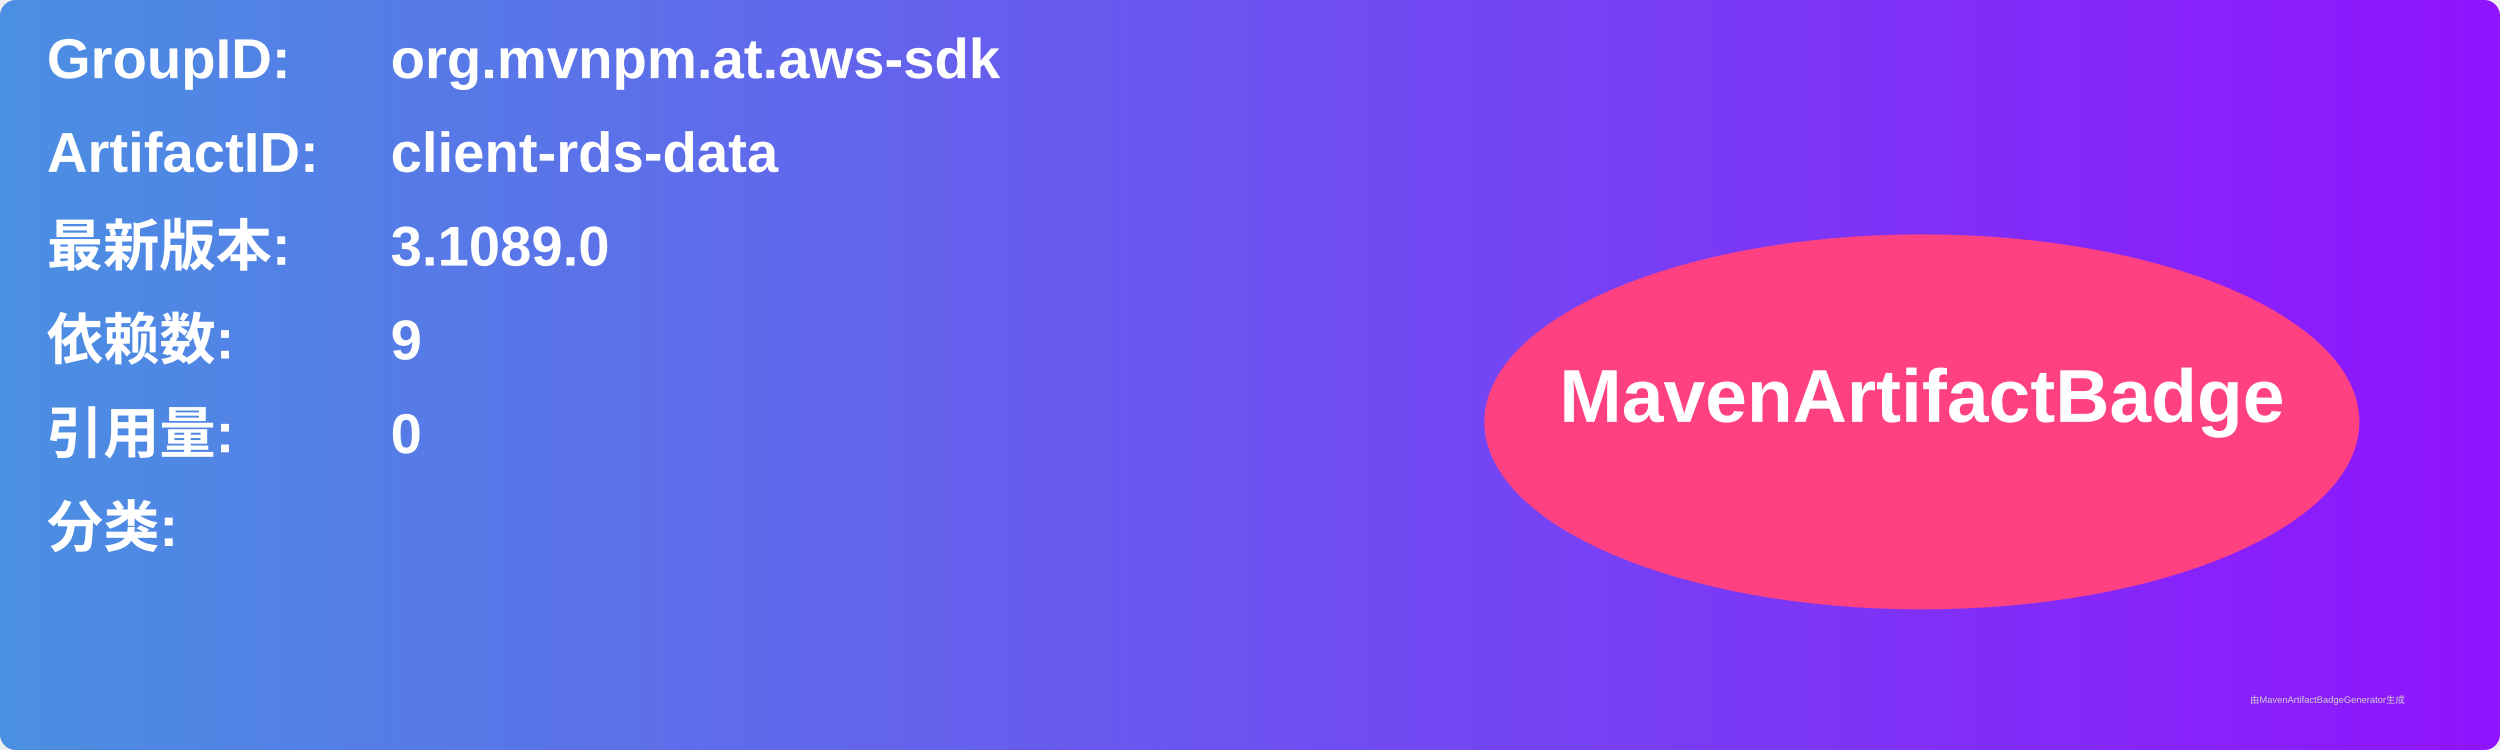
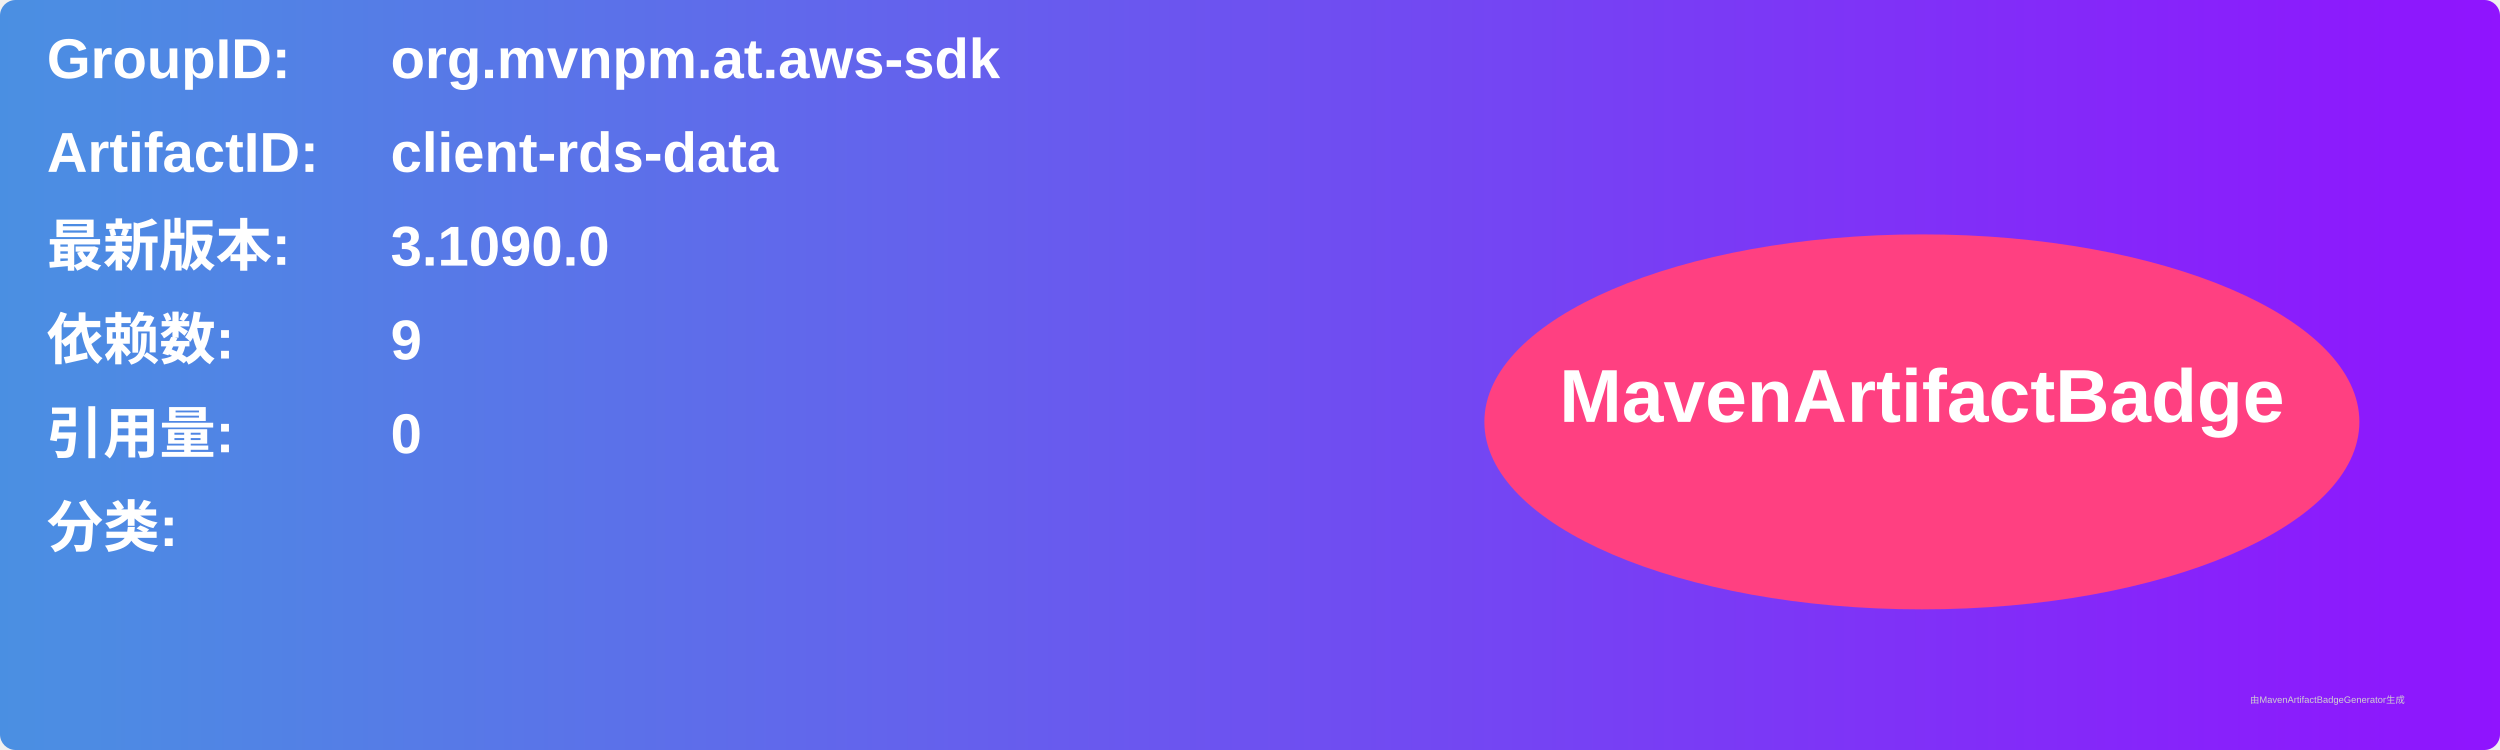
<svg xmlns="http://www.w3.org/2000/svg" width="800" height="240" viewBox="0 0 800 240">
  <linearGradient id="grad" x1="0%" y1="0%" x2="100%" y2="0%">
    <stop offset="0%" stop-color="#4a90e2" />
    <stop offset="100%" stop-color="#9013fe" />
  </linearGradient>
  <rect width="100%" height="100%" rx="5" ry="5" fill="url(#grad)" />
  <g transform="translate(15, 15)">
    <text x="0" y="10" font-family="Arial" font-size="18" fill="white" font-weight="bold" width="260">GroupID:</text>
    <text x="110" y="10" font-family="Arial" font-size="18" fill="white" font-weight="bold" width="460">org.mvnpm.at.aws-sdk</text>
    <text x="0" y="40" font-family="Arial" font-size="18" fill="white" font-weight="bold" width="260">ArtifactID:</text>
    <text x="110" y="40" font-family="Arial" font-size="18" fill="white" font-weight="bold" width="460">client-rds-data</text>
    <text x="0" y="70" font-family="Arial" font-size="18" fill="white" font-weight="bold">最新版本:</text>
    <text x="110" y="70" font-family="Arial" font-size="18" fill="white" font-weight="bold">
-       <tspan font-weight="bold">3.1089.0</tspan>
+       <tspan font-weight="bold">3.1090.0</tspan>
    </text>
    <text x="0" y="100" font-family="Arial" font-size="18" fill="white" font-weight="bold">依赖数: </text>
    <text x="110" y="100" font-family="Arial" font-size="18" fill="white">
      <tspan font-weight="bold">9</tspan>
    </text>
    <text x="0" y="130" font-family="Arial" font-size="18" fill="white" font-weight="bold">引用量: </text>
    <text x="110" y="130" font-family="Arial" font-size="18" fill="white">
      <tspan font-weight="bold">0</tspan>
    </text>
    <text x="0" y="160" font-family="Arial" font-size="18" fill="white" font-weight="bold">分类:</text>
    <text x="10" y="190" font-family="Arial" font-size="10" fill="white">
      <tspan font-weight="bold" />
    </text>
    <ellipse cx="600" cy="120" rx="140" ry="60" fill="#ff4081" />
    <text x="600" y="120" text-anchor="middle" font-family="Arial" font-size="24" fill="white" font-weight="bold">MavenArtifactBadge</text>
  </g>
  <text x="720" y="225" font-family="Arial" font-size="3" fill="#d0d0d0">由MavenArtifactBadgeGenerator生成</text>
</svg>
